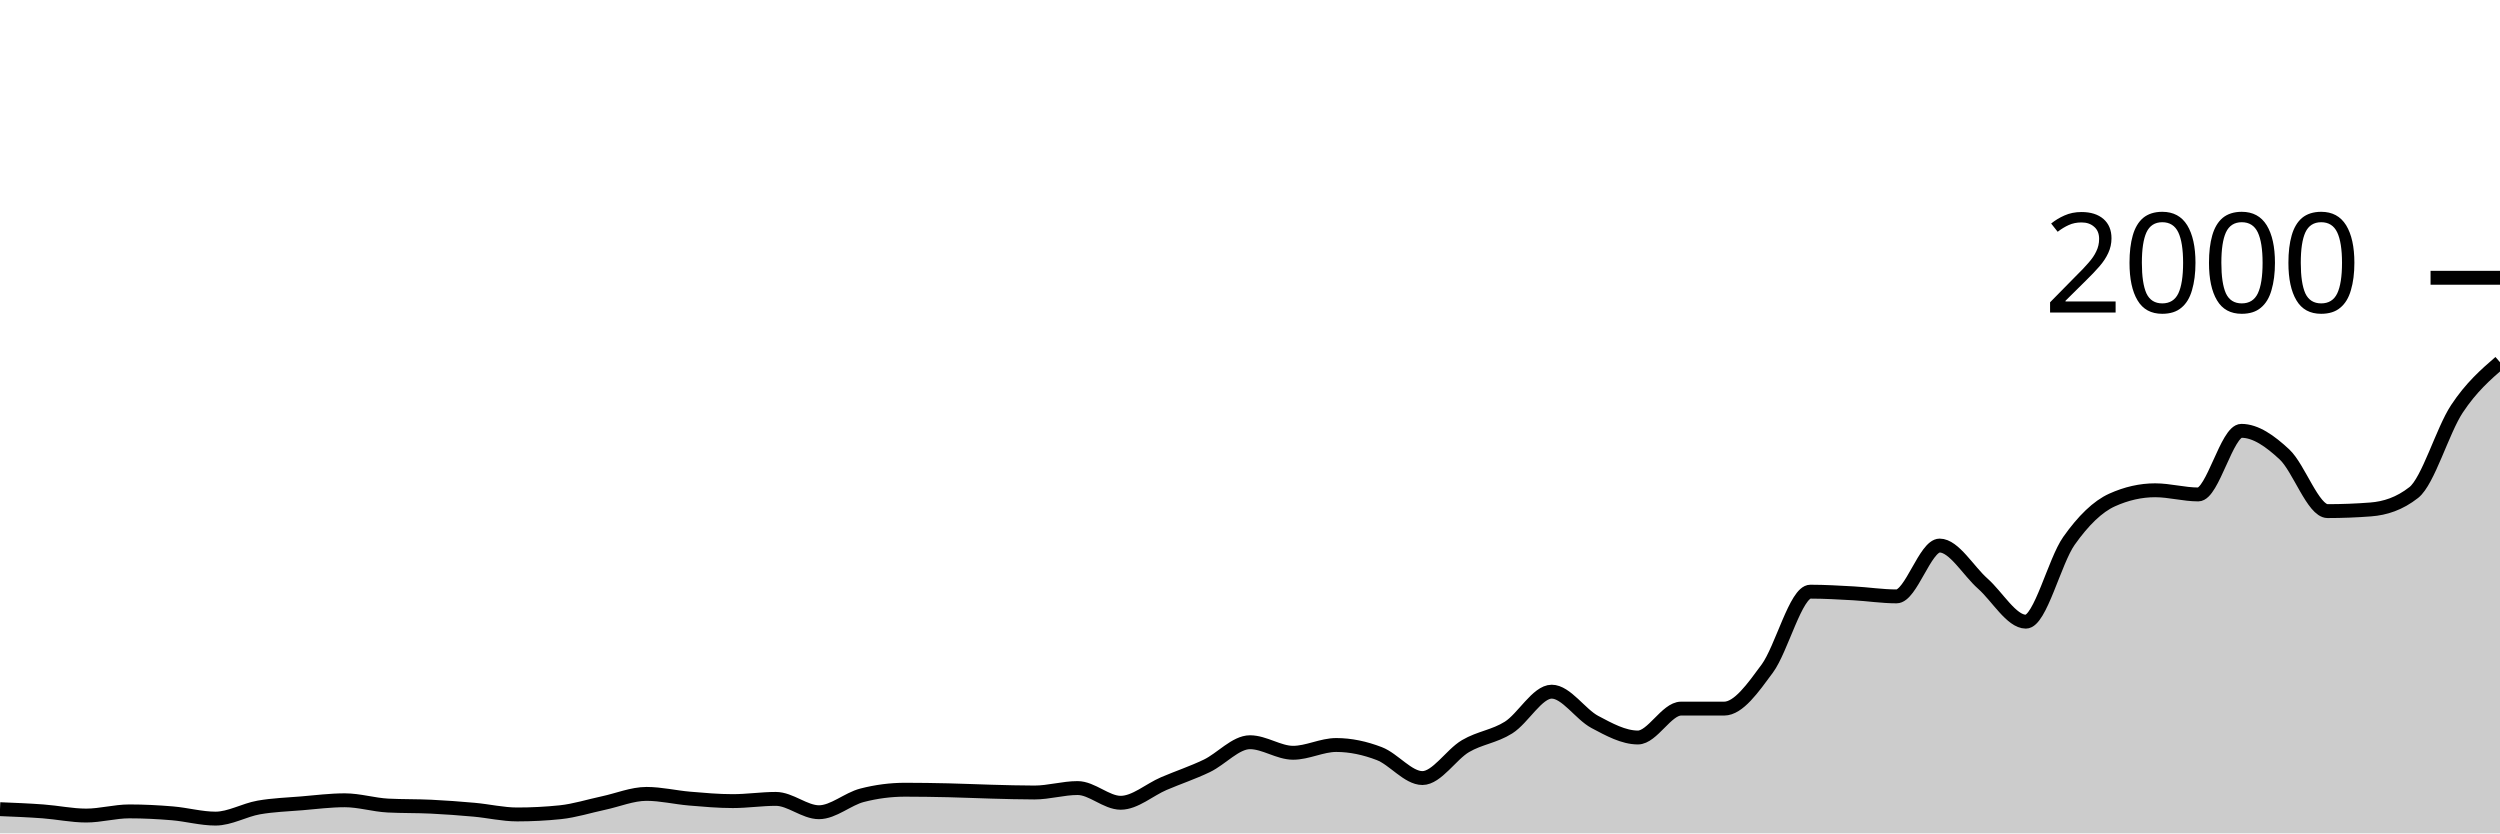
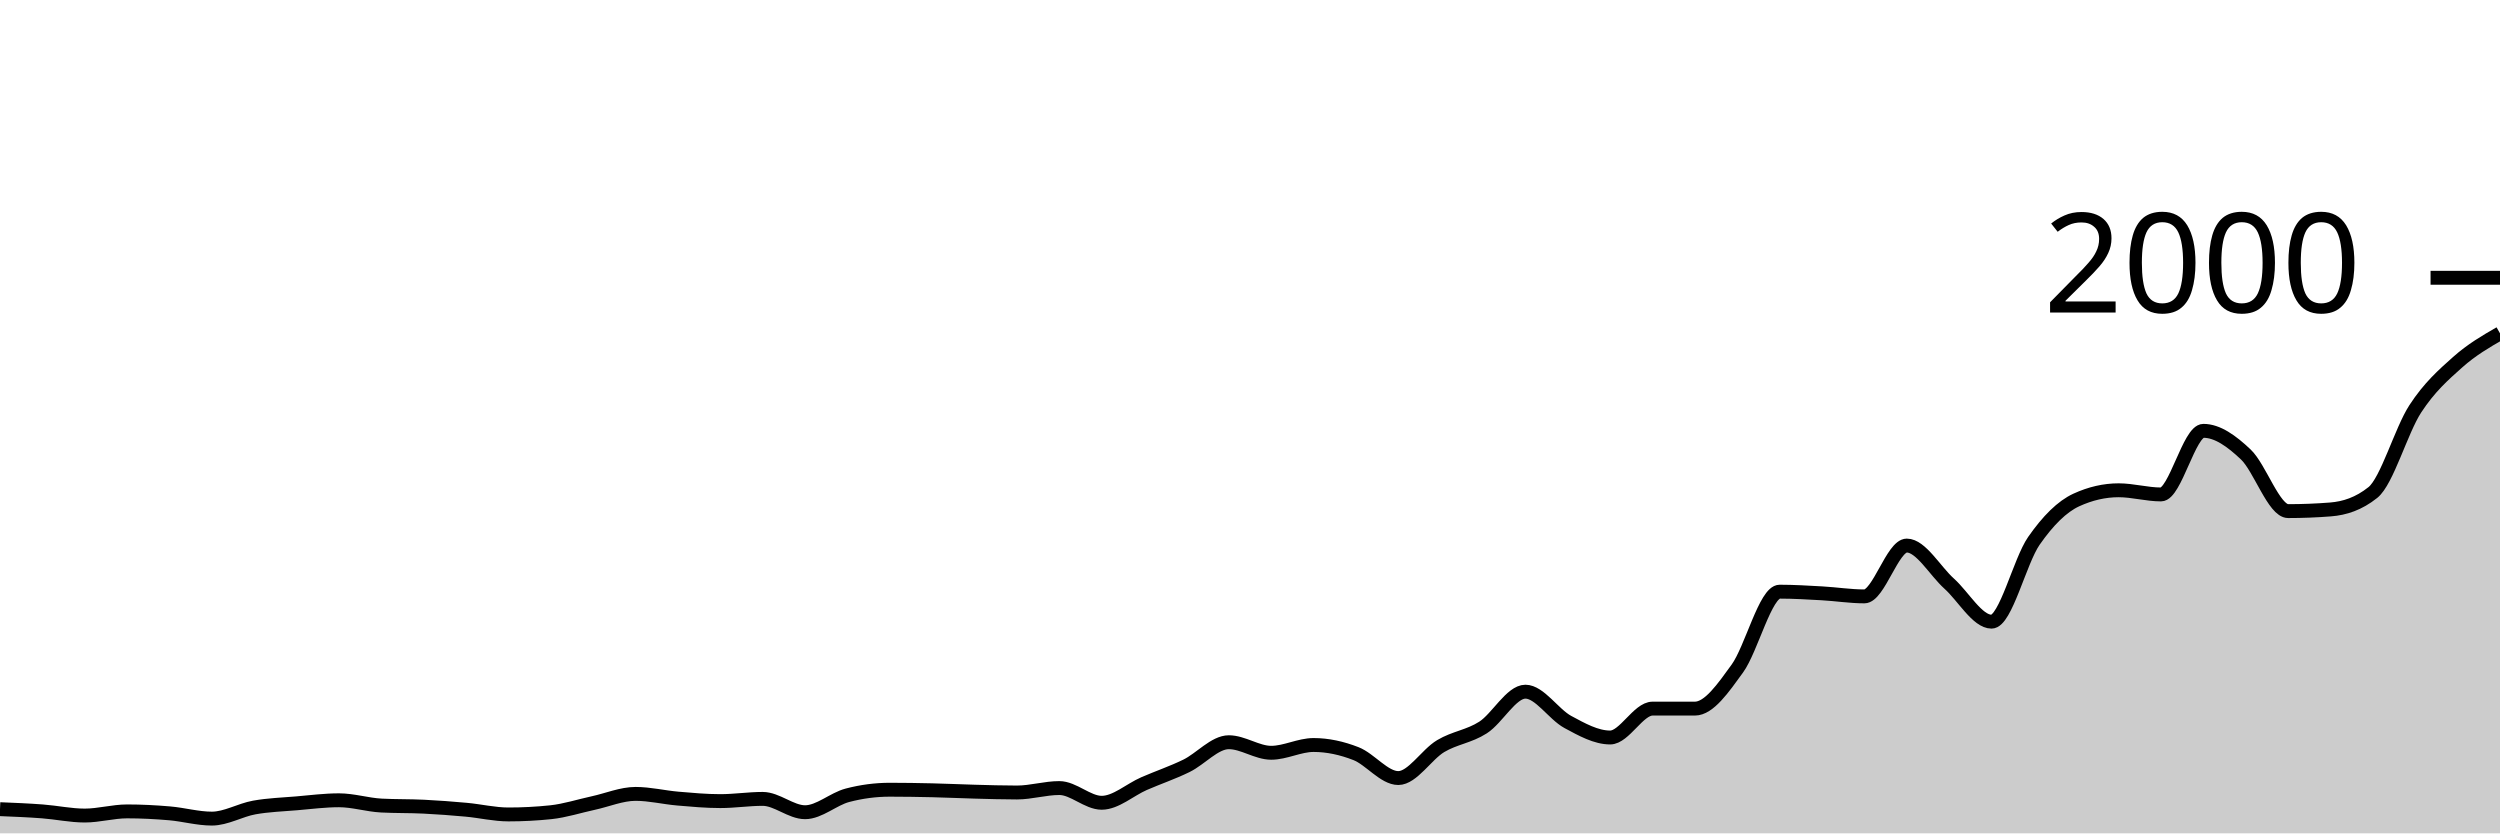
<svg xmlns="http://www.w3.org/2000/svg" viewBox="0 0 180 60">
  <g transform="translate(0,20)">
-     <path class="area" fill="rgba(0, 0, 0, 0.2)" d="M0,38.26C1.034,38.302,2.069,38.343,3.103,38.42C4.138,38.497,5.172,38.72,6.207,38.72C7.241,38.72,8.276,38.42,9.31,38.42C10.345,38.42,11.379,38.473,12.414,38.56C13.448,38.647,14.483,38.94,15.517,38.94C16.552,38.94,17.586,38.323,18.621,38.14C19.655,37.957,20.69,37.927,21.724,37.84C22.759,37.753,23.793,37.62,24.828,37.62C25.862,37.62,26.897,37.947,27.931,38C28.966,38.053,30,38.03,31.034,38.08C32.069,38.13,33.103,38.207,34.138,38.3C35.172,38.393,36.207,38.64,37.241,38.64C38.276,38.64,39.31,38.587,40.345,38.48C41.379,38.373,42.414,38.04,43.448,37.82C44.483,37.6,45.517,37.16,46.552,37.16C47.586,37.16,48.621,37.413,49.655,37.5C50.69,37.587,51.724,37.68,52.759,37.68C53.793,37.68,54.828,37.52,55.862,37.52C56.897,37.52,57.931,38.48,58.966,38.48C60,38.48,61.034,37.527,62.069,37.26C63.103,36.993,64.138,36.86,65.172,36.86C66.207,36.86,67.241,36.877,68.276,36.9C69.31,36.923,70.345,36.973,71.379,37C72.414,37.027,73.448,37.06,74.483,37.06C75.517,37.06,76.552,36.74,77.586,36.74C78.621,36.74,79.655,37.8,80.69,37.8C81.724,37.8,82.759,36.863,83.793,36.42C84.828,35.977,85.862,35.637,86.897,35.14C87.931,34.643,88.966,33.44,90,33.44C91.034,33.44,92.069,34.2,93.103,34.2C94.138,34.2,95.172,33.64,96.207,33.64C97.241,33.64,98.276,33.863,99.31,34.26C100.345,34.657,101.379,36.02,102.414,36.02C103.448,36.02,104.483,34.327,105.517,33.72C106.552,33.113,107.586,33.033,108.621,32.38C109.655,31.727,110.69,29.8,111.724,29.8C112.759,29.8,113.793,31.43,114.828,31.98C115.862,32.53,116.897,33.1,117.931,33.1C118.966,33.1,120,31.02,121.034,31.02C122.069,31.02,123.103,31.02,124.138,31.02C125.172,31.02,126.207,29.543,127.241,28.14C128.276,26.737,129.31,22.6,130.345,22.6C131.379,22.6,132.414,22.663,133.448,22.72C134.483,22.777,135.517,22.94,136.552,22.94C137.586,22.94,138.621,19.28,139.655,19.28C140.69,19.28,141.724,21.107,142.759,22.02C143.793,22.933,144.828,24.76,145.862,24.76C146.897,24.76,147.931,20.4,148.966,18.94C150,17.48,151.034,16.467,152.069,16C153.103,15.533,154.138,15.3,155.172,15.3C156.207,15.3,157.241,15.6,158.276,15.6C159.31,15.6,160.345,11.02,161.379,11.02C162.414,11.02,163.448,11.757,164.483,12.72C165.517,13.683,166.552,16.8,167.586,16.8C168.621,16.8,169.655,16.76,170.69,16.68C171.724,16.6,172.759,16.273,173.793,15.46C174.828,14.647,175.862,11.003,176.897,9.44C177.931,7.877,178.966,6.978,180,6.08L180,40C178.966,40,177.931,40,176.897,40C175.862,40,174.828,40,173.793,40C172.759,40,171.724,40,170.69,40C169.655,40,168.621,40,167.586,40C166.552,40,165.517,40,164.483,40C163.448,40,162.414,40,161.379,40C160.345,40,159.31,40,158.276,40C157.241,40,156.207,40,155.172,40C154.138,40,153.103,40,152.069,40C151.034,40,150,40,148.966,40C147.931,40,146.897,40,145.862,40C144.828,40,143.793,40,142.759,40C141.724,40,140.69,40,139.655,40C138.621,40,137.586,40,136.552,40C135.517,40,134.483,40,133.448,40C132.414,40,131.379,40,130.345,40C129.31,40,128.276,40,127.241,40C126.207,40,125.172,40,124.138,40C123.103,40,122.069,40,121.034,40C120,40,118.966,40,117.931,40C116.897,40,115.862,40,114.828,40C113.793,40,112.759,40,111.724,40C110.69,40,109.655,40,108.621,40C107.586,40,106.552,40,105.517,40C104.483,40,103.448,40,102.414,40C101.379,40,100.345,40,99.31,40C98.276,40,97.241,40,96.207,40C95.172,40,94.138,40,93.103,40C92.069,40,91.034,40,90,40C88.966,40,87.931,40,86.897,40C85.862,40,84.828,40,83.793,40C82.759,40,81.724,40,80.69,40C79.655,40,78.621,40,77.586,40C76.552,40,75.517,40,74.483,40C73.448,40,72.414,40,71.379,40C70.345,40,69.31,40,68.276,40C67.241,40,66.207,40,65.172,40C64.138,40,63.103,40,62.069,40C61.034,40,60,40,58.966,40C57.931,40,56.897,40,55.862,40C54.828,40,53.793,40,52.759,40C51.724,40,50.69,40,49.655,40C48.621,40,47.586,40,46.552,40C45.517,40,44.483,40,43.448,40C42.414,40,41.379,40,40.345,40C39.31,40,38.276,40,37.241,40C36.207,40,35.172,40,34.138,40C33.103,40,32.069,40,31.034,40C30,40,28.966,40,27.931,40C26.897,40,25.862,40,24.828,40C23.793,40,22.759,40,21.724,40C20.69,40,19.655,40,18.621,40C17.586,40,16.552,40,15.517,40C14.483,40,13.448,40,12.414,40C11.379,40,10.345,40,9.31,40C8.276,40,7.241,40,6.207,40C5.172,40,4.138,40,3.103,40C2.069,40,1.034,40,0,40Z" />
-     <path class="line" stroke="black" fill="none" d="M0,38.26C1.034,38.302,2.069,38.343,3.103,38.42C4.138,38.497,5.172,38.72,6.207,38.72C7.241,38.72,8.276,38.42,9.31,38.42C10.345,38.42,11.379,38.473,12.414,38.56C13.448,38.647,14.483,38.94,15.517,38.94C16.552,38.94,17.586,38.323,18.621,38.14C19.655,37.957,20.69,37.927,21.724,37.84C22.759,37.753,23.793,37.62,24.828,37.62C25.862,37.62,26.897,37.947,27.931,38C28.966,38.053,30,38.03,31.034,38.08C32.069,38.13,33.103,38.207,34.138,38.3C35.172,38.393,36.207,38.64,37.241,38.64C38.276,38.64,39.31,38.587,40.345,38.48C41.379,38.373,42.414,38.04,43.448,37.82C44.483,37.6,45.517,37.16,46.552,37.16C47.586,37.16,48.621,37.413,49.655,37.5C50.69,37.587,51.724,37.68,52.759,37.68C53.793,37.68,54.828,37.52,55.862,37.52C56.897,37.52,57.931,38.48,58.966,38.48C60,38.48,61.034,37.527,62.069,37.26C63.103,36.993,64.138,36.86,65.172,36.86C66.207,36.86,67.241,36.877,68.276,36.9C69.31,36.923,70.345,36.973,71.379,37C72.414,37.027,73.448,37.06,74.483,37.06C75.517,37.06,76.552,36.74,77.586,36.74C78.621,36.74,79.655,37.8,80.69,37.8C81.724,37.8,82.759,36.863,83.793,36.42C84.828,35.977,85.862,35.637,86.897,35.14C87.931,34.643,88.966,33.44,90,33.44C91.034,33.44,92.069,34.2,93.103,34.2C94.138,34.2,95.172,33.64,96.207,33.64C97.241,33.64,98.276,33.863,99.31,34.26C100.345,34.657,101.379,36.02,102.414,36.02C103.448,36.02,104.483,34.327,105.517,33.72C106.552,33.113,107.586,33.033,108.621,32.38C109.655,31.727,110.69,29.8,111.724,29.8C112.759,29.8,113.793,31.43,114.828,31.98C115.862,32.53,116.897,33.1,117.931,33.1C118.966,33.1,120,31.02,121.034,31.02C122.069,31.02,123.103,31.02,124.138,31.02C125.172,31.02,126.207,29.543,127.241,28.14C128.276,26.737,129.31,22.6,130.345,22.6C131.379,22.6,132.414,22.663,133.448,22.72C134.483,22.777,135.517,22.94,136.552,22.94C137.586,22.94,138.621,19.28,139.655,19.28C140.69,19.28,141.724,21.107,142.759,22.02C143.793,22.933,144.828,24.76,145.862,24.76C146.897,24.76,147.931,20.4,148.966,18.94C150,17.48,151.034,16.467,152.069,16C153.103,15.533,154.138,15.3,155.172,15.3C156.207,15.3,157.241,15.6,158.276,15.6C159.31,15.6,160.345,11.02,161.379,11.02C162.414,11.02,163.448,11.757,164.483,12.72C165.517,13.683,166.552,16.8,167.586,16.8C168.621,16.8,169.655,16.76,170.69,16.68C171.724,16.6,172.759,16.273,173.793,15.46C174.828,14.647,175.862,11.003,176.897,9.44C177.931,7.877,178.966,6.978,180,6.08" />
+     <path class="area" fill="rgba(0, 0, 0, 0.2)" d="M0,38.26C1.017,38.302,2.034,38.343,3.051,38.42C4.068,38.497,5.085,38.72,6.102,38.72C7.119,38.72,8.136,38.42,9.153,38.42C10.169,38.42,11.186,38.473,12.203,38.56C13.22,38.647,14.237,38.94,15.254,38.94C16.271,38.94,17.288,38.323,18.305,38.14C19.322,37.957,20.339,37.927,21.356,37.84C22.373,37.753,23.39,37.62,24.407,37.62C25.424,37.62,26.441,37.947,27.458,38C28.475,38.053,29.492,38.03,30.508,38.08C31.525,38.13,32.542,38.207,33.559,38.3C34.576,38.393,35.593,38.64,36.61,38.64C37.627,38.64,38.644,38.587,39.661,38.48C40.678,38.373,41.695,38.04,42.712,37.82C43.729,37.6,44.746,37.16,45.763,37.16C46.78,37.16,47.797,37.413,48.814,37.5C49.831,37.587,50.847,37.68,51.864,37.68C52.881,37.68,53.898,37.52,54.915,37.52C55.932,37.52,56.949,38.48,57.966,38.48C58.983,38.48,60,37.527,61.017,37.26C62.034,36.993,63.051,36.86,64.068,36.86C65.085,36.86,66.102,36.877,67.119,36.9C68.136,36.923,69.153,36.973,70.169,37C71.186,37.027,72.203,37.06,73.22,37.06C74.237,37.06,75.254,36.74,76.271,36.74C77.288,36.74,78.305,37.8,79.322,37.8C80.339,37.8,81.356,36.863,82.373,36.42C83.39,35.977,84.407,35.637,85.424,35.14C86.441,34.643,87.458,33.44,88.475,33.44C89.492,33.44,90.508,34.2,91.525,34.2C92.542,34.2,93.559,33.64,94.576,33.64C95.593,33.64,96.61,33.863,97.627,34.26C98.644,34.657,99.661,36.02,100.678,36.02C101.695,36.02,102.712,34.327,103.729,33.72C104.746,33.113,105.763,33.033,106.78,32.38C107.797,31.727,108.814,29.8,109.831,29.8C110.847,29.8,111.864,31.43,112.881,31.98C113.898,32.53,114.915,33.1,115.932,33.1C116.949,33.1,117.966,31.02,118.983,31.02C120,31.02,121.017,31.02,122.034,31.02C123.051,31.02,124.068,29.543,125.085,28.14C126.102,26.737,127.119,22.6,128.136,22.6C129.153,22.6,130.169,22.663,131.186,22.72C132.203,22.777,133.22,22.94,134.237,22.94C135.254,22.94,136.271,19.28,137.288,19.28C138.305,19.28,139.322,21.107,140.339,22.02C141.356,22.933,142.373,24.76,143.39,24.76C144.407,24.76,145.424,20.4,146.441,18.94C147.458,17.48,148.475,16.467,149.492,16C150.508,15.533,151.525,15.3,152.542,15.3C153.559,15.3,154.576,15.6,155.593,15.6C156.61,15.6,157.627,11.02,158.644,11.02C159.661,11.02,160.678,11.757,161.695,12.72C162.712,13.683,163.729,16.8,164.746,16.8C165.763,16.8,166.78,16.76,167.797,16.68C168.814,16.6,169.831,16.273,170.847,15.46C171.864,14.647,172.881,11.003,173.898,9.44C174.915,7.877,175.932,6.987,176.949,6.08C177.966,5.173,178.983,4.587,180,4L180,40C178.983,40,177.966,40,176.949,40C175.932,40,174.915,40,173.898,40C172.881,40,171.864,40,170.847,40C169.831,40,168.814,40,167.797,40C166.78,40,165.763,40,164.746,40C163.729,40,162.712,40,161.695,40C160.678,40,159.661,40,158.644,40C157.627,40,156.61,40,155.593,40C154.576,40,153.559,40,152.542,40C151.525,40,150.508,40,149.492,40C148.475,40,147.458,40,146.441,40C145.424,40,144.407,40,143.39,40C142.373,40,141.356,40,140.339,40C139.322,40,138.305,40,137.288,40C136.271,40,135.254,40,134.237,40C133.22,40,132.203,40,131.186,40C130.169,40,129.153,40,128.136,40C127.119,40,126.102,40,125.085,40C124.068,40,123.051,40,122.034,40C121.017,40,120,40,118.983,40C117.966,40,116.949,40,115.932,40C114.915,40,113.898,40,112.881,40C111.864,40,110.847,40,109.831,40C108.814,40,107.797,40,106.78,40C105.763,40,104.746,40,103.729,40C102.712,40,101.695,40,100.678,40C99.661,40,98.644,40,97.627,40C96.61,40,95.593,40,94.576,40C93.559,40,92.542,40,91.525,40C90.508,40,89.492,40,88.475,40C87.458,40,86.441,40,85.424,40C84.407,40,83.39,40,82.373,40C81.356,40,80.339,40,79.322,40C78.305,40,77.288,40,76.271,40C75.254,40,74.237,40,73.22,40C72.203,40,71.186,40,70.169,40C69.153,40,68.136,40,67.119,40C66.102,40,65.085,40,64.068,40C63.051,40,62.034,40,61.017,40C60,40,58.983,40,57.966,40C56.949,40,55.932,40,54.915,40C53.898,40,52.881,40,51.864,40C50.847,40,49.831,40,48.814,40C47.797,40,46.78,40,45.763,40C44.746,40,43.729,40,42.712,40C41.695,40,40.678,40,39.661,40C38.644,40,37.627,40,36.61,40C35.593,40,34.576,40,33.559,40C32.542,40,31.525,40,30.508,40C29.492,40,28.475,40,27.458,40C26.441,40,25.424,40,24.407,40C23.39,40,22.373,40,21.356,40C20.339,40,19.322,40,18.305,40C17.288,40,16.271,40,15.254,40C14.237,40,13.22,40,12.203,40C11.186,40,10.169,40,9.153,40C8.136,40,7.119,40,6.102,40C5.085,40,4.068,40,3.051,40C2.034,40,1.017,40,0,40Z" />
+     <path class="line" stroke="black" fill="none" d="M0,38.26C1.017,38.302,2.034,38.343,3.051,38.42C4.068,38.497,5.085,38.72,6.102,38.72C7.119,38.72,8.136,38.42,9.153,38.42C10.169,38.42,11.186,38.473,12.203,38.56C13.22,38.647,14.237,38.94,15.254,38.94C16.271,38.94,17.288,38.323,18.305,38.14C19.322,37.957,20.339,37.927,21.356,37.84C22.373,37.753,23.39,37.62,24.407,37.62C25.424,37.62,26.441,37.947,27.458,38C28.475,38.053,29.492,38.03,30.508,38.08C31.525,38.13,32.542,38.207,33.559,38.3C34.576,38.393,35.593,38.64,36.61,38.64C37.627,38.64,38.644,38.587,39.661,38.48C40.678,38.373,41.695,38.04,42.712,37.82C43.729,37.6,44.746,37.16,45.763,37.16C46.78,37.16,47.797,37.413,48.814,37.5C49.831,37.587,50.847,37.68,51.864,37.68C52.881,37.68,53.898,37.52,54.915,37.52C55.932,37.52,56.949,38.48,57.966,38.48C58.983,38.48,60,37.527,61.017,37.26C62.034,36.993,63.051,36.86,64.068,36.86C65.085,36.86,66.102,36.877,67.119,36.9C68.136,36.923,69.153,36.973,70.169,37C71.186,37.027,72.203,37.06,73.22,37.06C74.237,37.06,75.254,36.74,76.271,36.74C77.288,36.74,78.305,37.8,79.322,37.8C80.339,37.8,81.356,36.863,82.373,36.42C83.39,35.977,84.407,35.637,85.424,35.14C86.441,34.643,87.458,33.44,88.475,33.44C89.492,33.44,90.508,34.2,91.525,34.2C92.542,34.2,93.559,33.64,94.576,33.64C95.593,33.64,96.61,33.863,97.627,34.26C98.644,34.657,99.661,36.02,100.678,36.02C101.695,36.02,102.712,34.327,103.729,33.72C104.746,33.113,105.763,33.033,106.78,32.38C107.797,31.727,108.814,29.8,109.831,29.8C110.847,29.8,111.864,31.43,112.881,31.98C113.898,32.53,114.915,33.1,115.932,33.1C116.949,33.1,117.966,31.02,118.983,31.02C120,31.02,121.017,31.02,122.034,31.02C123.051,31.02,124.068,29.543,125.085,28.14C126.102,26.737,127.119,22.6,128.136,22.6C129.153,22.6,130.169,22.663,131.186,22.72C132.203,22.777,133.22,22.94,134.237,22.94C135.254,22.94,136.271,19.28,137.288,19.28C138.305,19.28,139.322,21.107,140.339,22.02C141.356,22.933,142.373,24.76,143.39,24.76C144.407,24.76,145.424,20.4,146.441,18.94C147.458,17.48,148.475,16.467,149.492,16C150.508,15.533,151.525,15.3,152.542,15.3C153.559,15.3,154.576,15.6,155.593,15.6C156.61,15.6,157.627,11.02,158.644,11.02C159.661,11.02,160.678,11.757,161.695,12.72C162.712,13.683,163.729,16.8,164.746,16.8C165.763,16.8,166.78,16.76,167.797,16.68C168.814,16.6,169.831,16.273,170.847,15.46C171.864,14.647,172.881,11.003,173.898,9.44C174.915,7.877,175.932,6.987,176.949,6.08C177.966,5.173,178.983,4.587,180,4" />
    <path class="axis-ceiling" stroke-width="1" stroke="black" fill="none" d="M175,0L180,0" />
    <text class="axis-ceiling-label" font-family="sans-serif" text-anchor="end" font-size="10px" x="170" y="2.5">2000</text>
  </g>
</svg>
